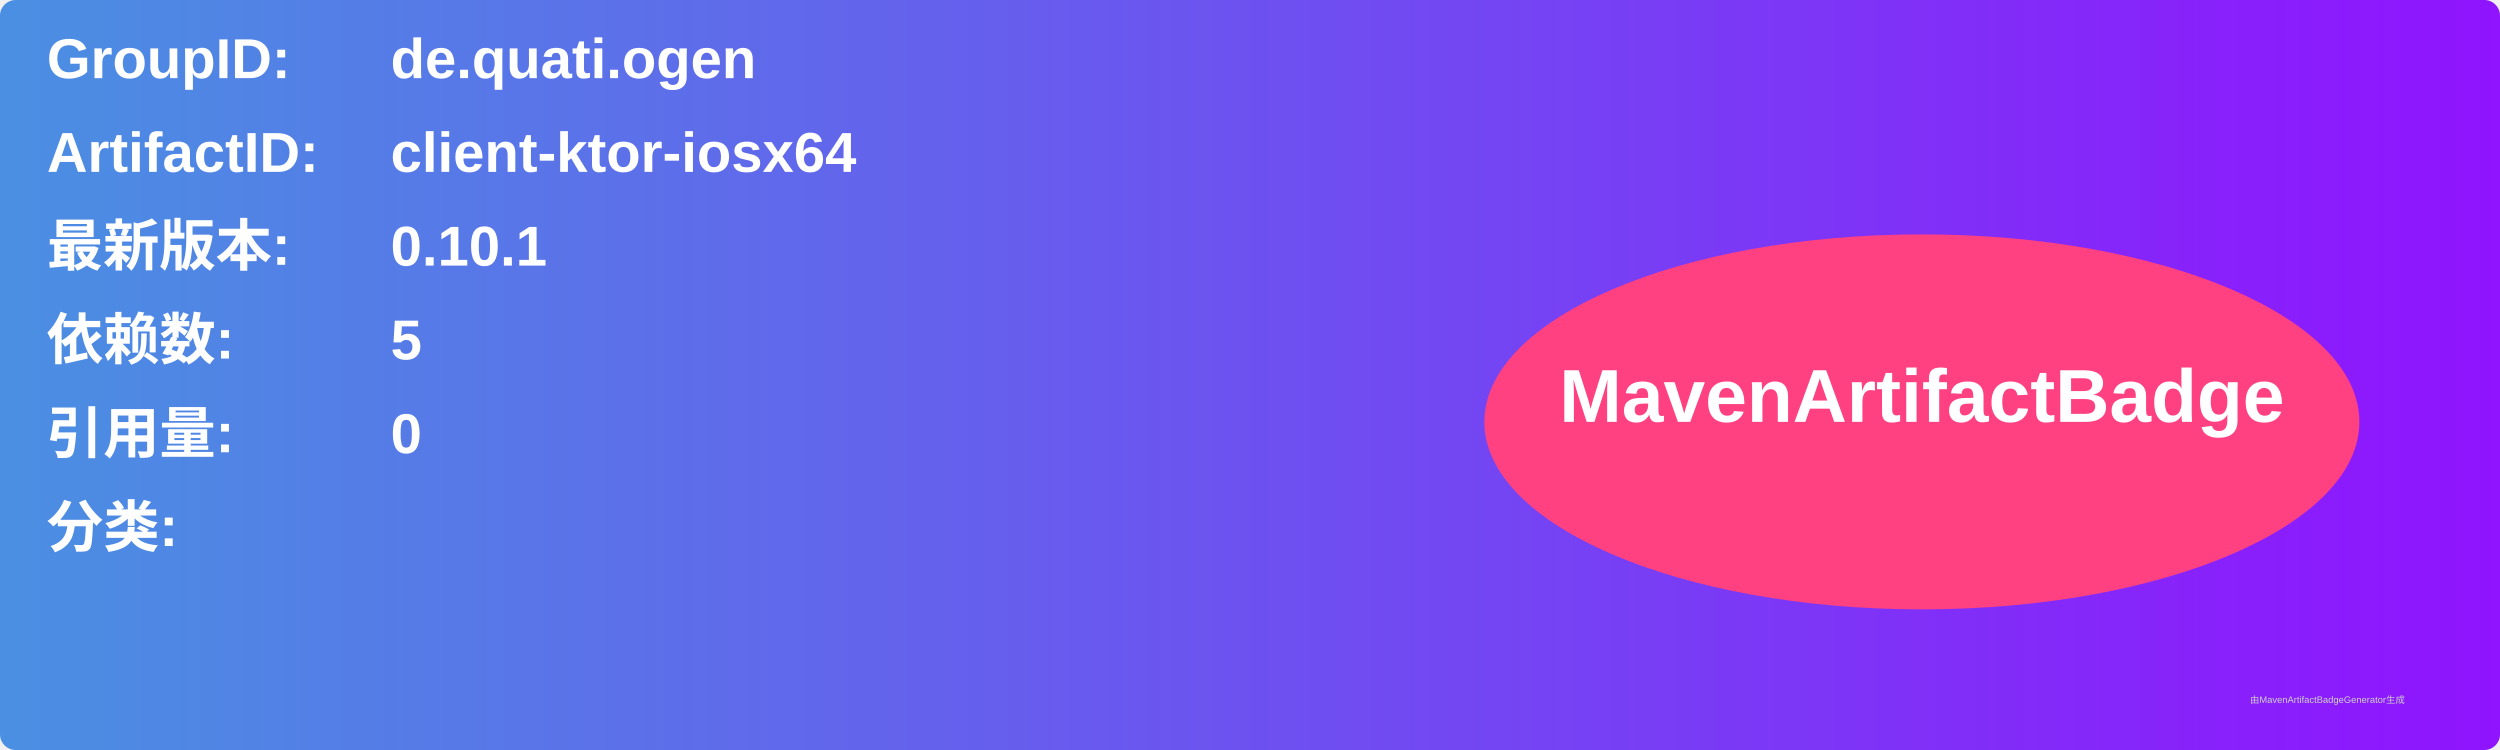
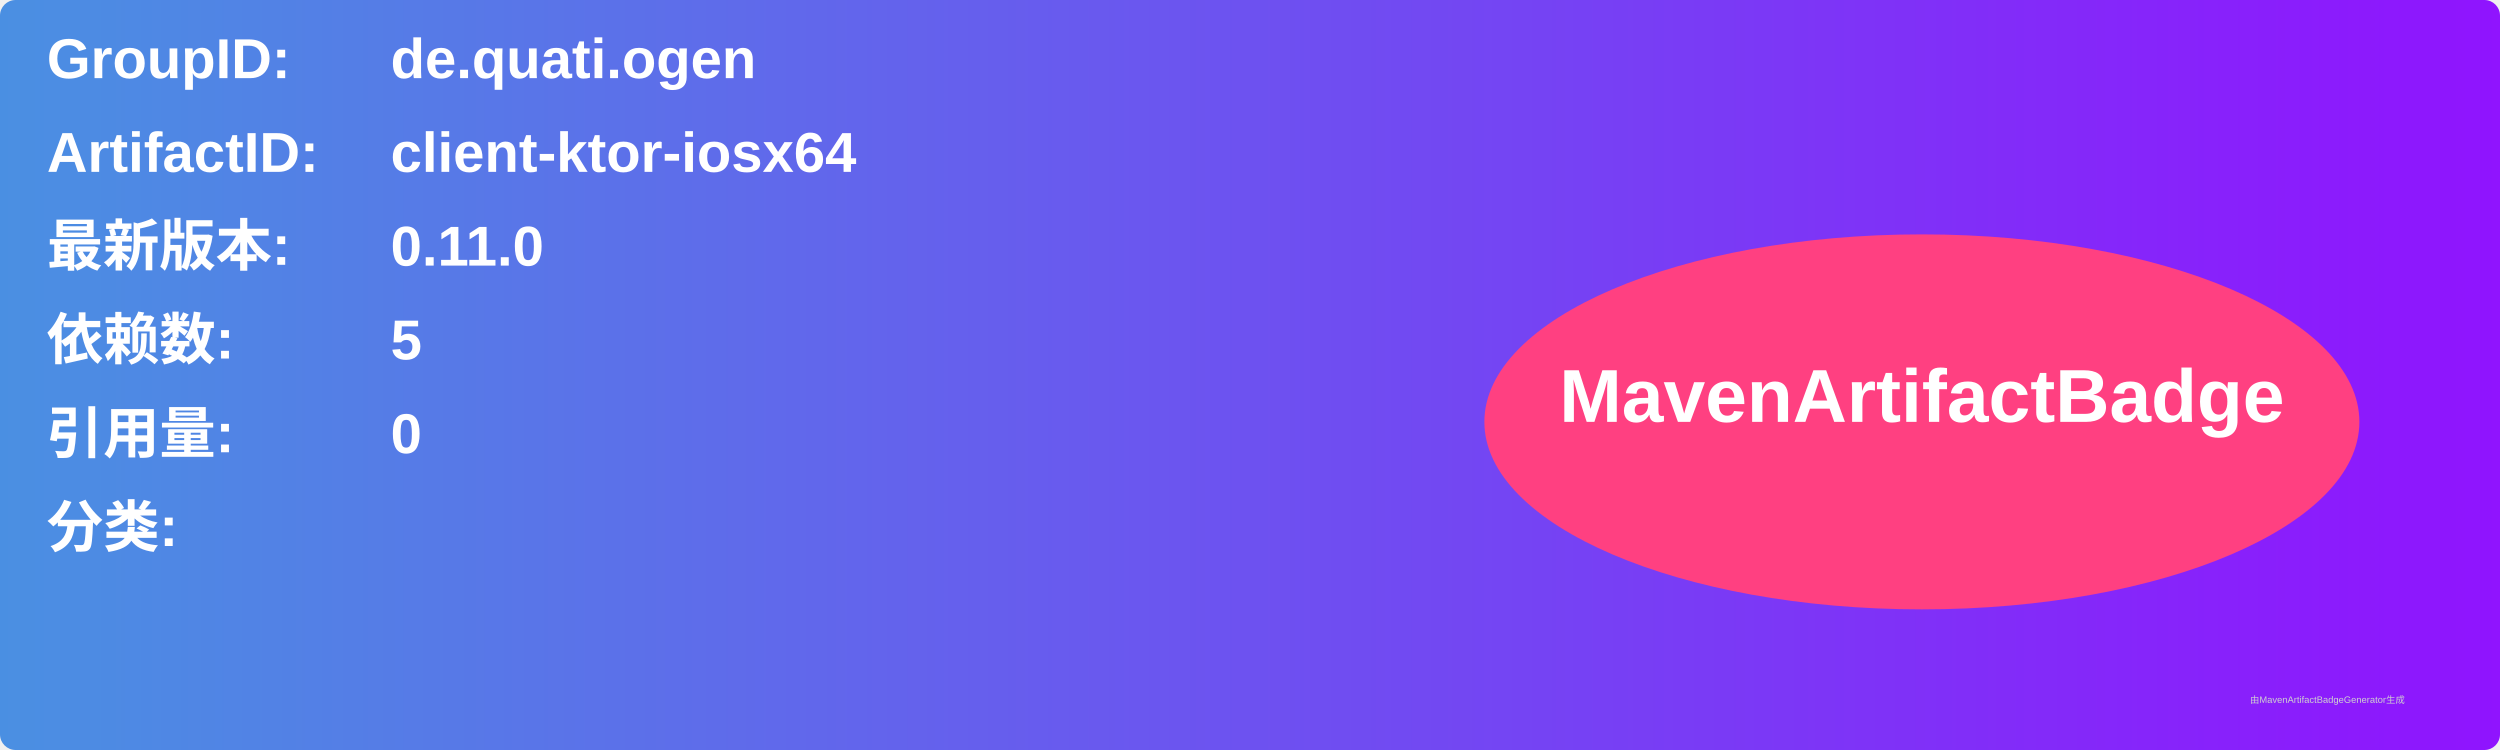
<svg xmlns="http://www.w3.org/2000/svg" width="800" height="240" viewBox="0 0 800 240">
  <linearGradient id="grad" x1="0%" y1="0%" x2="100%" y2="0%">
    <stop offset="0%" stop-color="#4a90e2" />
    <stop offset="100%" stop-color="#9013fe" />
  </linearGradient>
  <rect width="100%" height="100%" rx="5" ry="5" fill="url(#grad)" />
  <g transform="translate(15, 15)">
    <text x="0" y="10" font-family="Arial" font-size="18" fill="white" font-weight="bold" width="260">GroupID:</text>
    <text x="110" y="10" font-family="Arial" font-size="18" fill="white" font-weight="bold" width="460">de.quati.ogen</text>
    <text x="0" y="40" font-family="Arial" font-size="18" fill="white" font-weight="bold" width="260">ArtifactID:</text>
    <text x="110" y="40" font-family="Arial" font-size="18" fill="white" font-weight="bold" width="460">client-ktor-iosx64</text>
    <text x="0" y="70" font-family="Arial" font-size="18" fill="white" font-weight="bold">最新版本:</text>
    <text x="110" y="70" font-family="Arial" font-size="18" fill="white" font-weight="bold">
-       <tspan font-weight="bold">0.10.1</tspan>
+       <tspan font-weight="bold">0.11.0</tspan>
    </text>
    <text x="0" y="100" font-family="Arial" font-size="18" fill="white" font-weight="bold">依赖数: </text>
    <text x="110" y="100" font-family="Arial" font-size="18" fill="white">
      <tspan font-weight="bold">5</tspan>
    </text>
    <text x="0" y="130" font-family="Arial" font-size="18" fill="white" font-weight="bold">引用量: </text>
    <text x="110" y="130" font-family="Arial" font-size="18" fill="white">
      <tspan font-weight="bold">0</tspan>
    </text>
    <text x="0" y="160" font-family="Arial" font-size="18" fill="white" font-weight="bold">分类:</text>
    <text x="10" y="190" font-family="Arial" font-size="10" fill="white">
      <tspan font-weight="bold" />
    </text>
    <ellipse cx="600" cy="120" rx="140" ry="60" fill="#ff4081" />
    <text x="600" y="120" text-anchor="middle" font-family="Arial" font-size="24" fill="white" font-weight="bold">MavenArtifactBadge</text>
  </g>
  <text x="720" y="225" font-family="Arial" font-size="3" fill="#d0d0d0">由MavenArtifactBadgeGenerator生成</text>
</svg>
